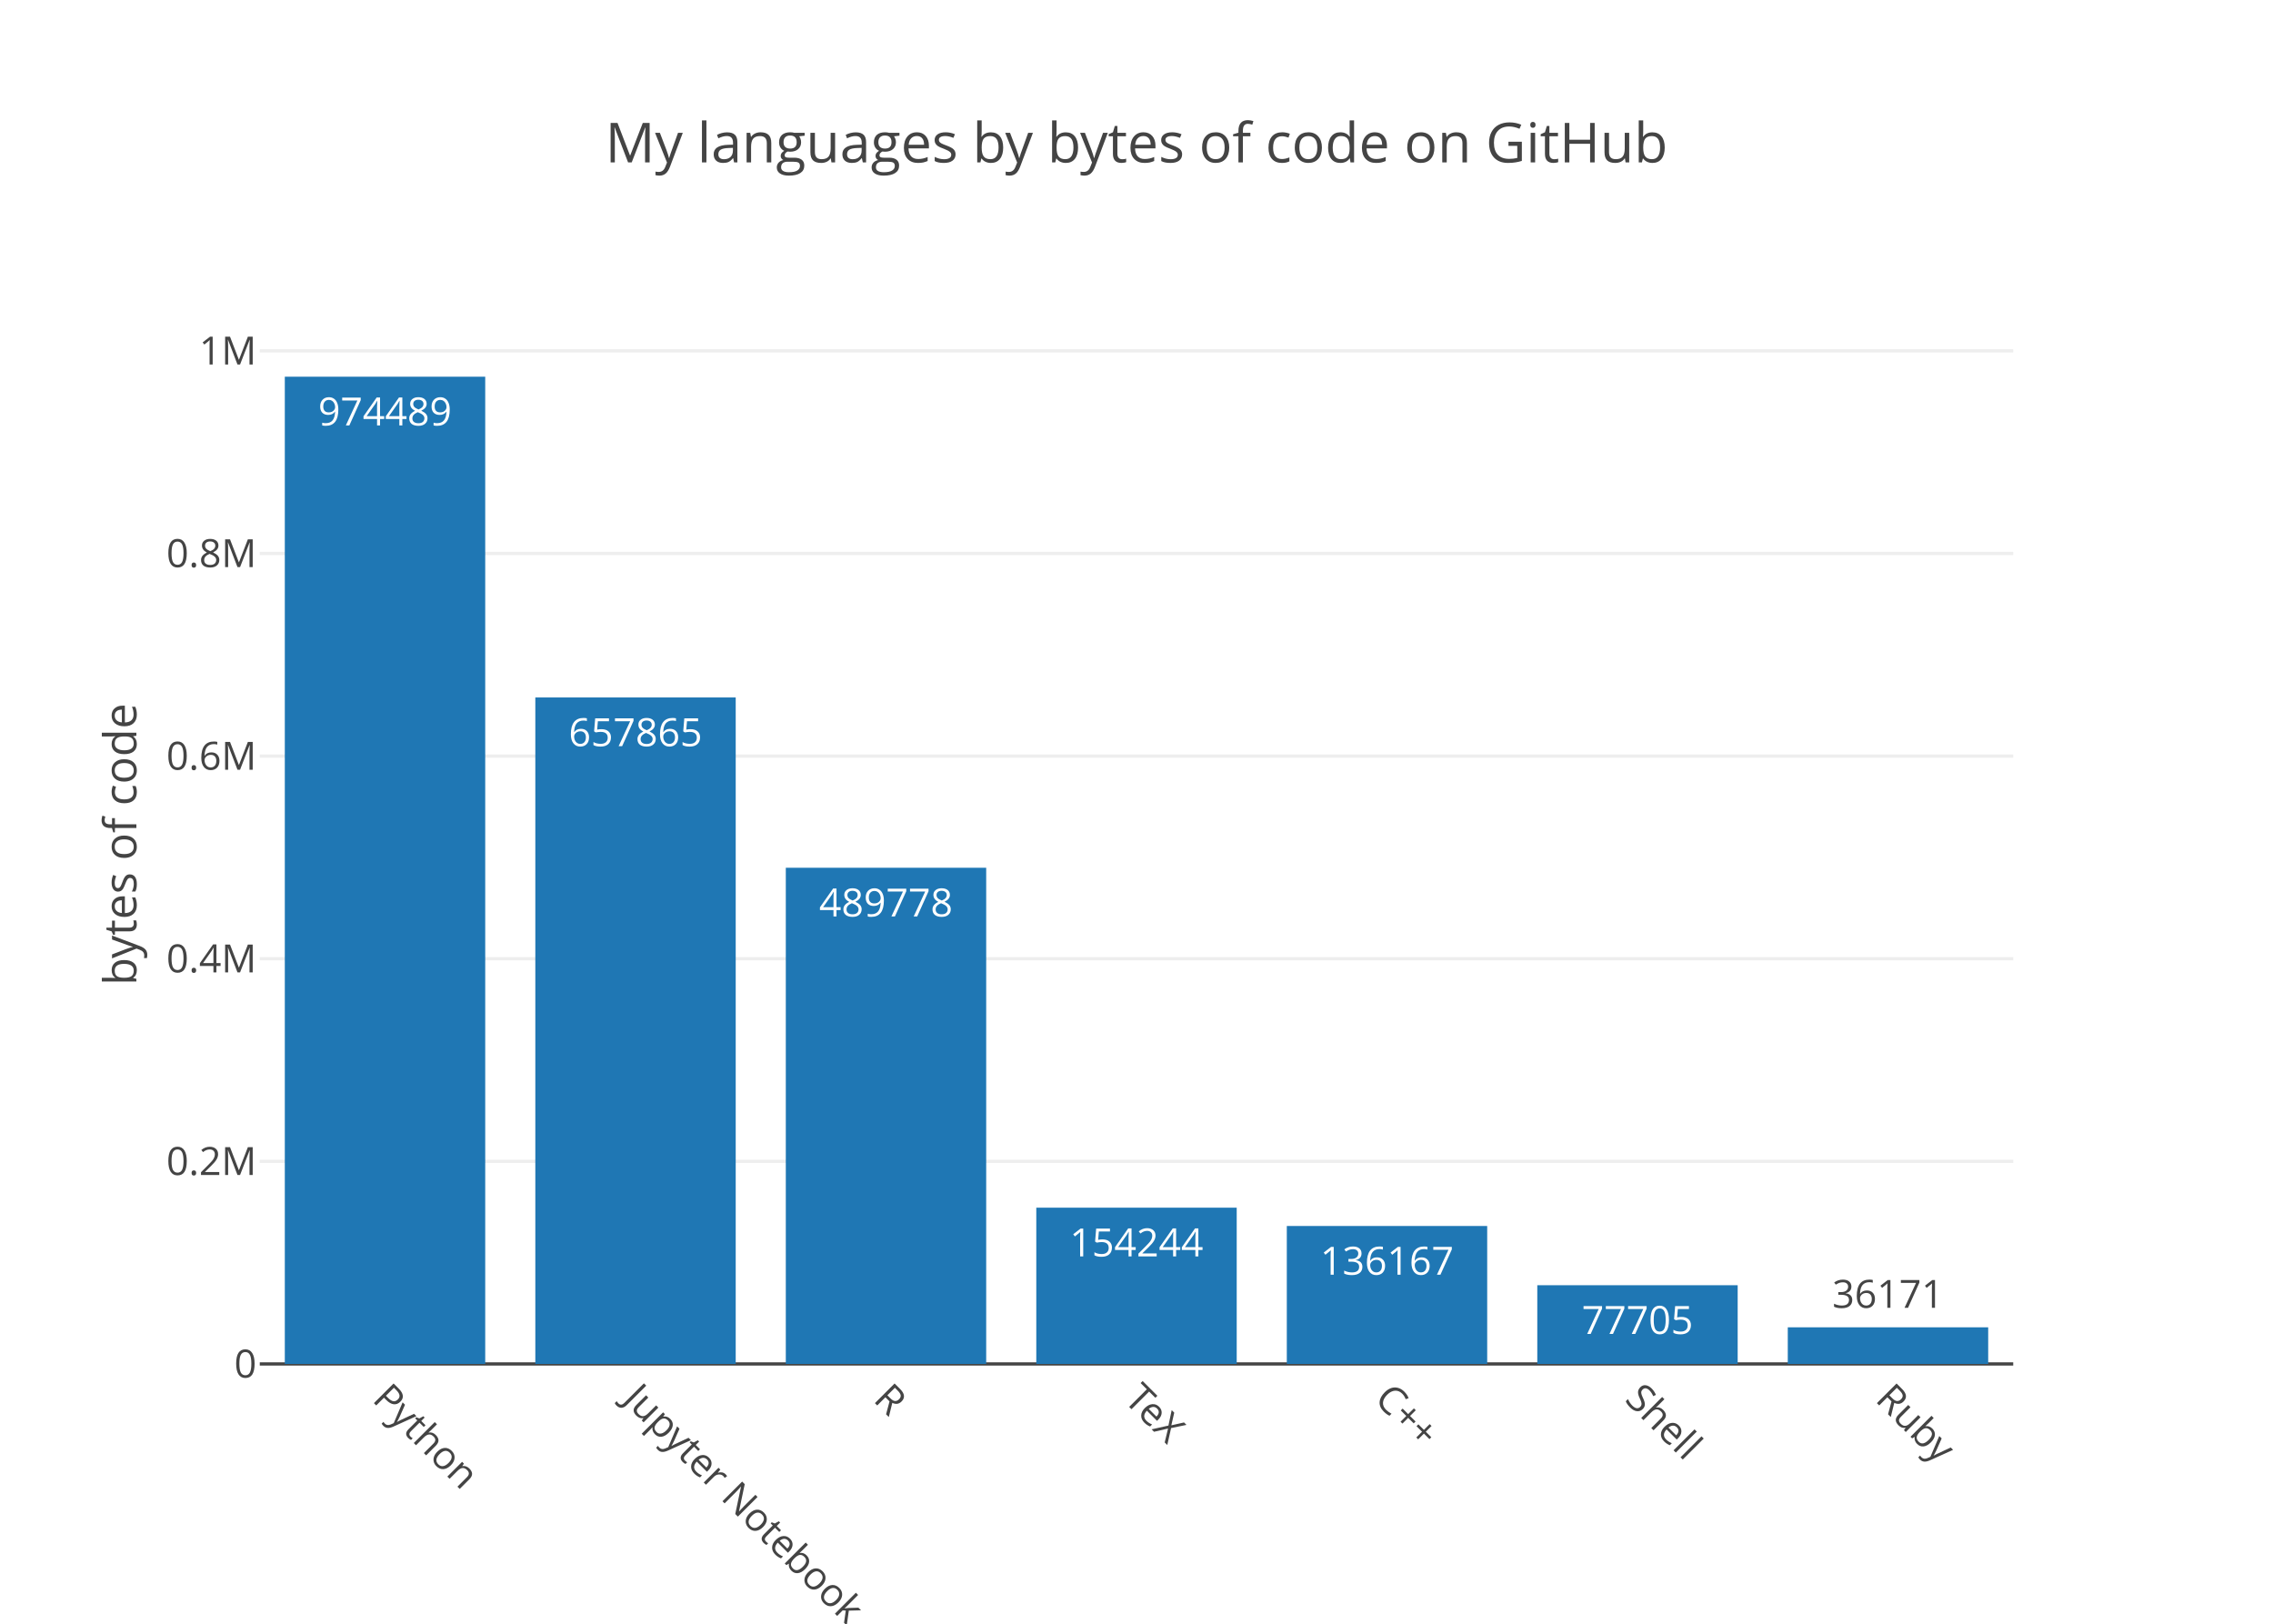
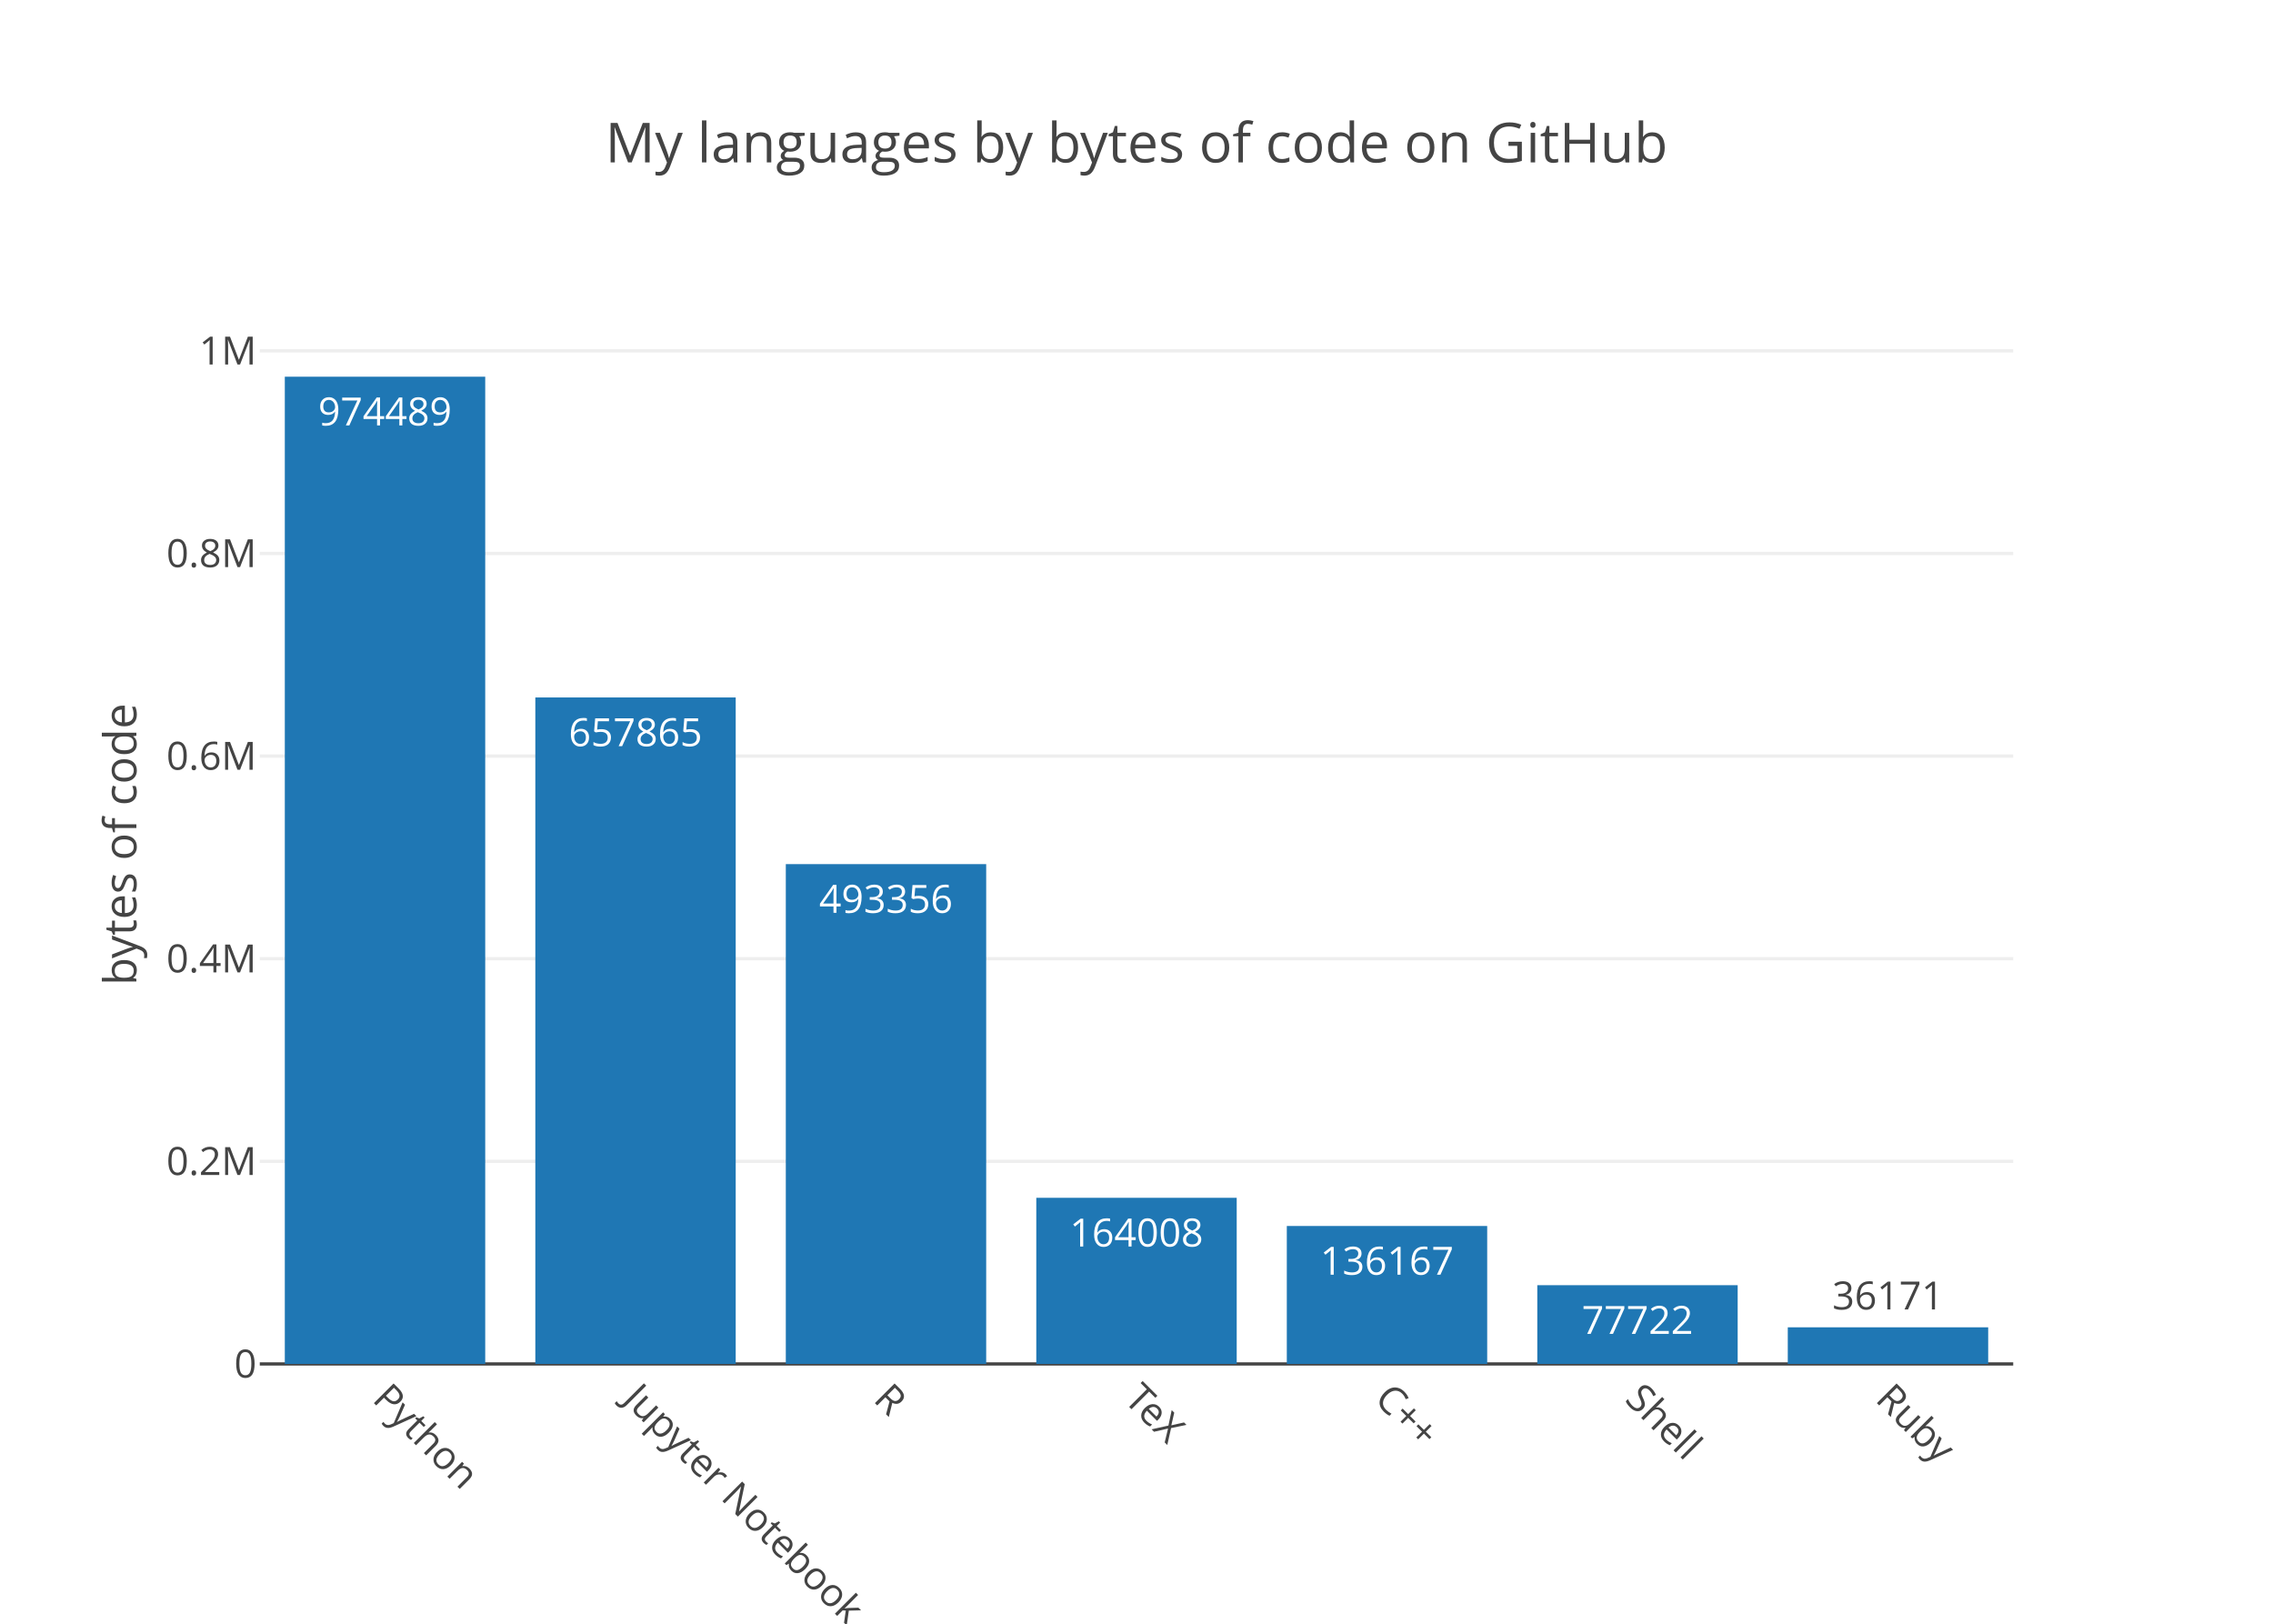
<svg xmlns="http://www.w3.org/2000/svg" class="main-svg" width="700" height="500" viewBox="0 0 700 500">
  <rect x="0" y="0" width="700" height="500" style="fill: rgb(255, 255, 255); fill-opacity: 1;" />
-   <defs id="defs-dad2a3">
+   <defs id="defs-acadd0">
    <g class="clips">
-       <clipPath id="clipdad2a3xyplot" class="plotclip">
+       <clipPath id="clipacadd0xyplot" class="plotclip">
        <rect width="540" height="320" />
      </clipPath>
-       <clipPath class="axesclip" id="clipdad2a3x">
+       <clipPath class="axesclip" id="clipacadd0x">
        <rect x="80" y="0" width="540" height="500" />
      </clipPath>
-       <clipPath class="axesclip" id="clipdad2a3y">
+       <clipPath class="axesclip" id="clipacadd0y">
        <rect x="0" y="100" width="700" height="320" />
      </clipPath>
-       <clipPath class="axesclip" id="clipdad2a3xy">
+       <clipPath class="axesclip" id="clipacadd0xy">
        <rect x="80" y="100" width="540" height="320" />
      </clipPath>
    </g>
    <g class="gradients" />
  </defs>
  <g class="bglayer" />
  <g class="layer-below">
    <g class="imagelayer" />
    <g class="shapelayer" />
  </g>
  <g class="cartesianlayer">
    <g class="subplot xy">
      <g class="layer-subplot">
        <g class="shapelayer" />
        <g class="imagelayer" />
      </g>
      <g class="gridlayer">
        <g class="x" />
        <g class="y">
          <path class="ygrid crisp" transform="translate(0,357.61)" d="M80,0h540" style="stroke: rgb(238, 238, 238); stroke-opacity: 1; stroke-width: 1px;" />
          <path class="ygrid crisp" transform="translate(0,295.22)" d="M80,0h540" style="stroke: rgb(238, 238, 238); stroke-opacity: 1; stroke-width: 1px;" />
          <path class="ygrid crisp" transform="translate(0,232.82)" d="M80,0h540" style="stroke: rgb(238, 238, 238); stroke-opacity: 1; stroke-width: 1px;" />
          <path class="ygrid crisp" transform="translate(0,170.43)" d="M80,0h540" style="stroke: rgb(238, 238, 238); stroke-opacity: 1; stroke-width: 1px;" />
          <path class="ygrid crisp" transform="translate(0,108.04)" d="M80,0h540" style="stroke: rgb(238, 238, 238); stroke-opacity: 1; stroke-width: 1px;" />
        </g>
      </g>
      <g class="zerolinelayer">
        <path class="yzl zl crisp" transform="translate(0,420)" d="M80,0h540" style="stroke: rgb(68, 68, 68); stroke-opacity: 1; stroke-width: 1px;" />
      </g>
      <path class="xlines-below" />
      <path class="ylines-below" />
      <g class="overlines-below" />
      <g class="xaxislayer-below" />
      <g class="yaxislayer-below" />
      <g class="overaxes-below" />
-       <g class="plot" transform="translate(80, 100)" clip-path="url('#clipdad2a3xyplot')">
+       <g class="plot" transform="translate(80, 100)" clip-path="url('#clipacadd0xyplot')">
        <g class="barlayer mlayer">
          <g class="trace bars" style="opacity: 1;">
            <g class="points">
              <g class="point">
                <path d="M7.71,320V16H69.43V320Z" style="vector-effect: non-scaling-stroke; opacity: 1; stroke-width: 0px; fill: rgb(31, 119, 180); fill-opacity: 1;" />
                <text class="bartext bartext-inside" transform="translate(38.56219 31)" text-anchor="middle" data-notex="1" x="0" y="0" style="font-family: 'Open Sans', verdana, arial, sans-serif; font-size: 12px; fill: rgb(255, 255, 255); fill-opacity: 1; white-space: pre;">974489</text>
              </g>
              <g class="point">
                <path d="M84.86,320V114.77H146.57V320Z" style="vector-effect: non-scaling-stroke; opacity: 1; stroke-width: 0px; fill: rgb(31, 119, 180); fill-opacity: 1;" />
                <text class="bartext bartext-inside" transform="translate(115.7072 129.77)" text-anchor="middle" data-notex="1" x="0" y="0" style="font-family: 'Open Sans', verdana, arial, sans-serif; font-size: 12px; fill: rgb(255, 255, 255); fill-opacity: 1; white-space: pre;">657865</text>
              </g>
              <g class="point">
-                 <path d="M162,320V167.21H223.71V320Z" style="vector-effect: non-scaling-stroke; opacity: 1; stroke-width: 0px; fill: rgb(31, 119, 180); fill-opacity: 1;" />
-                 <text class="bartext bartext-inside" transform="translate(192.8472 182.21)" text-anchor="middle" data-notex="1" x="0" y="0" style="font-family: 'Open Sans', verdana, arial, sans-serif; font-size: 12px; fill: rgb(255, 255, 255); fill-opacity: 1; white-space: pre;">489778</text>
+                 <path d="M162,320V166.09H223.71V320Z" style="vector-effect: non-scaling-stroke; opacity: 1; stroke-width: 0px; fill: rgb(31, 119, 180); fill-opacity: 1;" />
+                 <text class="bartext bartext-inside" transform="translate(192.8472 181.09)" text-anchor="middle" data-notex="1" x="0" y="0" style="font-family: 'Open Sans', verdana, arial, sans-serif; font-size: 12px; fill: rgb(255, 255, 255); fill-opacity: 1; white-space: pre;">493356</text>
              </g>
              <g class="point">
-                 <path d="M239.14,320V271.88H300.86V320Z" style="vector-effect: non-scaling-stroke; opacity: 1; stroke-width: 0px; fill: rgb(31, 119, 180); fill-opacity: 1;" />
-                 <text class="bartext bartext-inside" transform="translate(269.9922 286.88)" text-anchor="middle" data-notex="1" x="0" y="0" style="font-family: 'Open Sans', verdana, arial, sans-serif; font-size: 12px; fill: rgb(255, 255, 255); fill-opacity: 1; white-space: pre;">154244</text>
+                 <path d="M239.14,320V268.84H300.86V320Z" style="vector-effect: non-scaling-stroke; opacity: 1; stroke-width: 0px; fill: rgb(31, 119, 180); fill-opacity: 1;" />
+                 <text class="bartext bartext-inside" transform="translate(269.9922 283.84)" text-anchor="middle" data-notex="1" x="0" y="0" style="font-family: 'Open Sans', verdana, arial, sans-serif; font-size: 12px; fill: rgb(255, 255, 255); fill-opacity: 1; white-space: pre;">164008</text>
              </g>
              <g class="point">
                <path d="M316.29,320V277.52H378V320Z" style="vector-effect: non-scaling-stroke; opacity: 1; stroke-width: 0px; fill: rgb(31, 119, 180); fill-opacity: 1;" />
                <text class="bartext bartext-inside" transform="translate(347.1372 292.52)" text-anchor="middle" data-notex="1" x="0" y="0" style="font-family: 'Open Sans', verdana, arial, sans-serif; font-size: 12px; fill: rgb(255, 255, 255); fill-opacity: 1; white-space: pre;">136167</text>
              </g>
              <g class="point">
-                 <path d="M393.43,320V295.76H455.14V320Z" style="vector-effect: non-scaling-stroke; opacity: 1; stroke-width: 0px; fill: rgb(31, 119, 180); fill-opacity: 1;" />
-                 <text class="bartext bartext-inside" transform="translate(424.2772 310.76)" text-anchor="middle" data-notex="1" x="0" y="0" style="font-family: 'Open Sans', verdana, arial, sans-serif; font-size: 12px; fill: rgb(255, 255, 255); fill-opacity: 1; white-space: pre;">77705</text>
+                 <path d="M393.43,320V295.75H455.14V320Z" style="vector-effect: non-scaling-stroke; opacity: 1; stroke-width: 0px; fill: rgb(31, 119, 180); fill-opacity: 1;" />
+                 <text class="bartext bartext-inside" transform="translate(424.2772 310.75)" text-anchor="middle" data-notex="1" x="0" y="0" style="font-family: 'Open Sans', verdana, arial, sans-serif; font-size: 12px; fill: rgb(255, 255, 255); fill-opacity: 1; white-space: pre;">77722</text>
              </g>
              <g class="point">
                <path d="M470.57,320V308.72H532.29V320Z" style="vector-effect: non-scaling-stroke; opacity: 1; stroke-width: 0px; fill: rgb(31, 119, 180); fill-opacity: 1;" />
-                 <text class="bartext bartext-outside" transform="translate(501.4222 302.72)" text-anchor="middle" data-notex="1" x="0" y="0" style="font-family: 'Open Sans', verdana, arial, sans-serif; font-size: 12px; fill: rgb(68, 68, 68); fill-opacity: 1; white-space: pre;">36171</text>
+                 <text class="bartext bartext-outside" transform="translate(501.4222 303.22)" text-anchor="middle" data-notex="1" x="0" y="0" style="font-family: 'Open Sans', verdana, arial, sans-serif; font-size: 12px; fill: rgb(68, 68, 68); fill-opacity: 1; white-space: pre;">36171</text>
              </g>
            </g>
          </g>
        </g>
      </g>
      <g class="overplot" />
      <path class="xlines-above crisp" d="M0,0" style="fill: none;" />
      <path class="ylines-above crisp" d="M0,0" style="fill: none;" />
      <g class="overlines-above" />
      <g class="xaxislayer-above">
        <g class="xtick">
          <text text-anchor="start" x="0" y="433" transform="translate(118.57,0) rotate(45,0,427)" style="font-family: 'Open Sans', verdana, arial, sans-serif; font-size: 12px; fill: rgb(68, 68, 68); fill-opacity: 1; white-space: pre;">Python</text>
        </g>
        <g class="xtick">
          <text text-anchor="start" x="0" y="433" transform="translate(195.71,0) rotate(45,0,427)" style="font-family: 'Open Sans', verdana, arial, sans-serif; font-size: 12px; fill: rgb(68, 68, 68); fill-opacity: 1; white-space: pre;">Jupyter Notebook</text>
        </g>
        <g class="xtick">
          <text text-anchor="start" x="0" y="433" transform="translate(272.86,0) rotate(45,0,427)" style="font-family: 'Open Sans', verdana, arial, sans-serif; font-size: 12px; fill: rgb(68, 68, 68); fill-opacity: 1; white-space: pre;">R</text>
        </g>
        <g class="xtick">
          <text text-anchor="start" x="0" y="433" transform="translate(350,0) rotate(45,0,427)" style="font-family: 'Open Sans', verdana, arial, sans-serif; font-size: 12px; fill: rgb(68, 68, 68); fill-opacity: 1; white-space: pre;">TeX</text>
        </g>
        <g class="xtick">
          <text text-anchor="start" x="0" y="433" transform="translate(427.14,0) rotate(45,0,427)" style="font-family: 'Open Sans', verdana, arial, sans-serif; font-size: 12px; fill: rgb(68, 68, 68); fill-opacity: 1; white-space: pre;">C++</text>
        </g>
        <g class="xtick">
          <text text-anchor="start" x="0" y="433" transform="translate(504.29,0) rotate(45,0,427)" style="font-family: 'Open Sans', verdana, arial, sans-serif; font-size: 12px; fill: rgb(68, 68, 68); fill-opacity: 1; white-space: pre;">Shell</text>
        </g>
        <g class="xtick">
          <text text-anchor="start" x="0" y="433" transform="translate(581.43,0) rotate(45,0,427)" style="font-family: 'Open Sans', verdana, arial, sans-serif; font-size: 12px; fill: rgb(68, 68, 68); fill-opacity: 1; white-space: pre;">Ruby</text>
        </g>
      </g>
      <g class="yaxislayer-above">
        <g class="ytick">
          <text text-anchor="end" x="79" y="4.2" transform="translate(0,420)" style="font-family: 'Open Sans', verdana, arial, sans-serif; font-size: 12px; fill: rgb(68, 68, 68); fill-opacity: 1; white-space: pre;">0</text>
        </g>
        <g class="ytick">
          <text text-anchor="end" x="79" y="4.2" transform="translate(0,357.61)" style="font-family: 'Open Sans', verdana, arial, sans-serif; font-size: 12px; fill: rgb(68, 68, 68); fill-opacity: 1; white-space: pre;">0.2M</text>
        </g>
        <g class="ytick">
          <text text-anchor="end" x="79" y="4.2" transform="translate(0,295.22)" style="font-family: 'Open Sans', verdana, arial, sans-serif; font-size: 12px; fill: rgb(68, 68, 68); fill-opacity: 1; white-space: pre;">0.4M</text>
        </g>
        <g class="ytick">
          <text text-anchor="end" x="79" y="4.2" transform="translate(0,232.82)" style="font-family: 'Open Sans', verdana, arial, sans-serif; font-size: 12px; fill: rgb(68, 68, 68); fill-opacity: 1; white-space: pre;">0.6M</text>
        </g>
        <g class="ytick">
          <text text-anchor="end" x="79" y="4.2" transform="translate(0,170.43)" style="font-family: 'Open Sans', verdana, arial, sans-serif; font-size: 12px; fill: rgb(68, 68, 68); fill-opacity: 1; white-space: pre;">0.8M</text>
        </g>
        <g class="ytick">
          <text text-anchor="end" x="79" y="4.2" transform="translate(0,108.04)" style="font-family: 'Open Sans', verdana, arial, sans-serif; font-size: 12px; fill: rgb(68, 68, 68); fill-opacity: 1; white-space: pre;">1M</text>
        </g>
      </g>
      <g class="overaxes-above" />
    </g>
  </g>
  <g class="polarlayer" />
  <g class="ternarylayer" />
  <g class="geolayer" />
  <g class="pielayer" />
  <g class="sunburstlayer" />
  <g class="glimages" />
-   <defs id="topdefs-dad2a3">
+   <defs id="topdefs-acadd0">
    <g class="clips" />
  </defs>
  <g class="layer-above">
    <g class="imagelayer" />
    <g class="shapelayer" />
  </g>
  <g class="infolayer">
    <g class="g-gtitle">
      <text class="gtitle" x="350" y="50" text-anchor="middle" dy="0em" style="font-family: 'Open Sans', verdana, arial, sans-serif; font-size: 17px; fill: rgb(68, 68, 68); opacity: 1; font-weight: normal; white-space: pre;">My languages by bytes of code on GitHub</text>
    </g>
    <g class="g-xtitle" />
    <g class="g-ytitle">
      <text class="ytitle" transform="rotate(-90,42,260)" x="42" y="260" text-anchor="middle" style="font-family: 'Open Sans', verdana, arial, sans-serif; font-size: 14px; fill: rgb(68, 68, 68); opacity: 1; font-weight: normal; white-space: pre;">bytes of code</text>
    </g>
  </g>
</svg>
